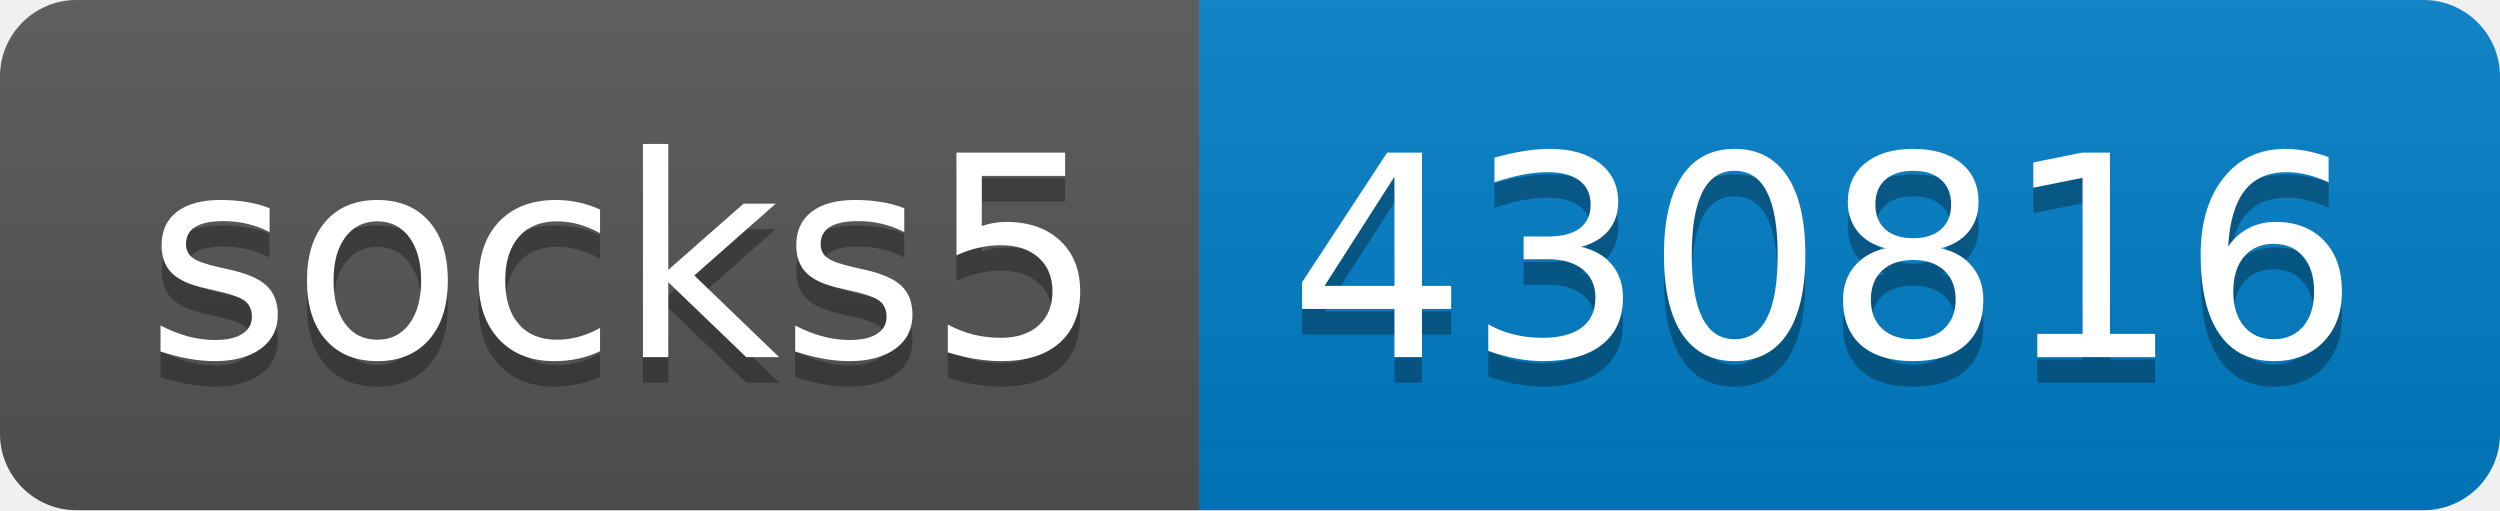
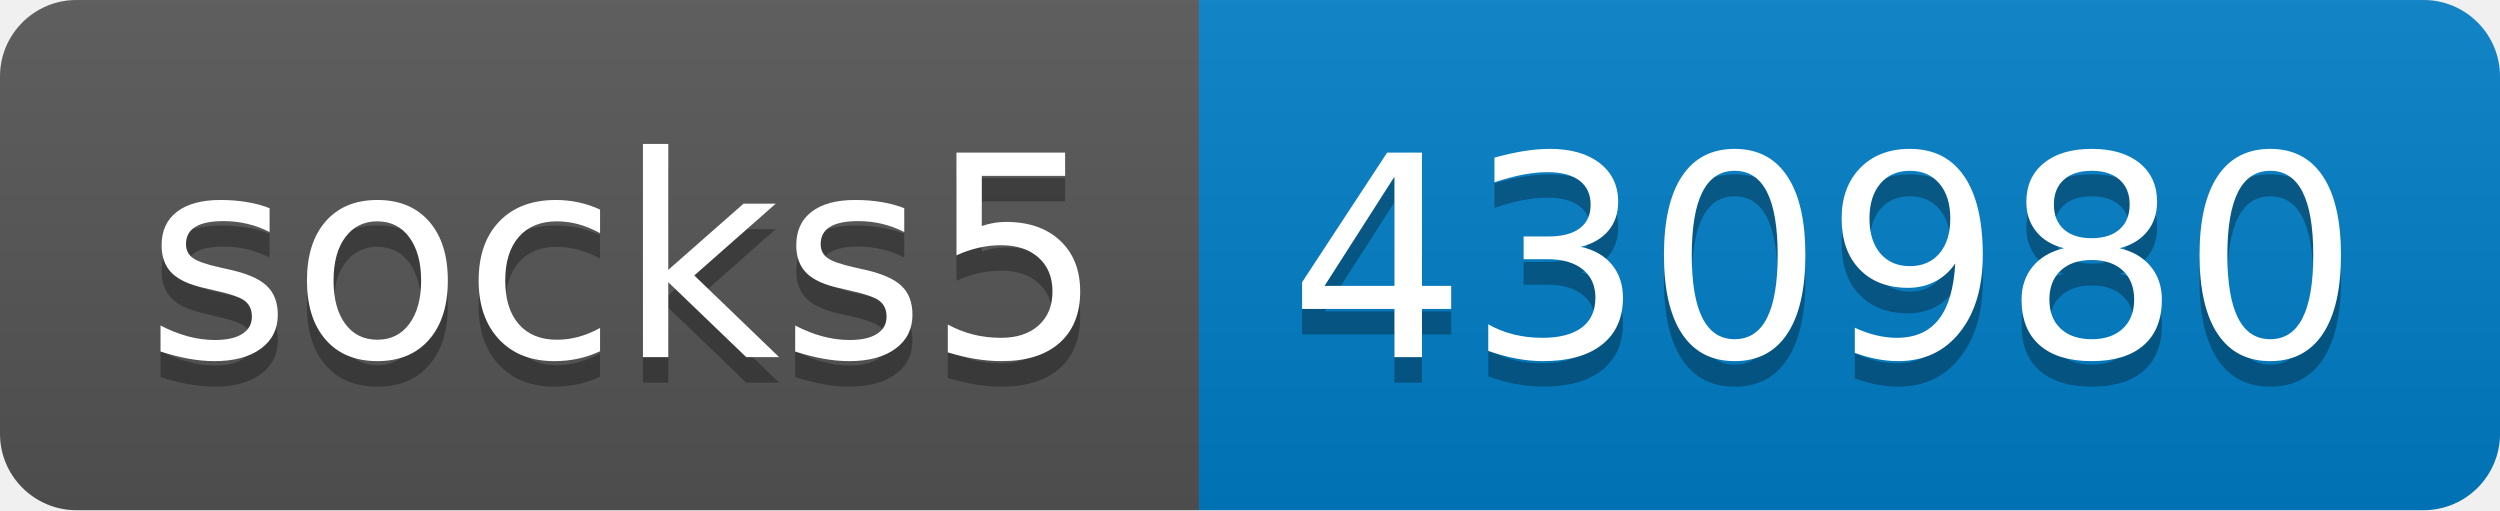
- <svg xmlns="http://www.w3.org/2000/svg" width="98" height="20" role="img" aria-label="socks5: 430816">
+ <svg xmlns="http://www.w3.org/2000/svg" width="98" height="20" role="img" aria-label="socks5: 430980">
  <linearGradient id="s" x2="0" y2="100%">
    <stop offset="0" stop-color="#bbb" stop-opacity=".1" />
    <stop offset="1" stop-opacity=".1" />
  </linearGradient>
  <clipPath id="r">
    <rect width="98" height="20" rx="3" fill="#fff" />
  </clipPath>
  <g clip-path="url(#r)">
    <rect width="47" height="20" fill="#555" />
    <rect x="47" width="51" height="20" fill="#007ec6" />
    <rect width="98" height="20" fill="url(#s)" />
  </g>
  <g fill="#fff" text-anchor="middle" font-family="Verdana,Geneva,DejaVu Sans,sans-serif" text-rendering="geometricPrecision" font-size="110">
    <text aria-hidden="true" x="245" y="150" fill="#010101" fill-opacity=".3" transform="scale(.1)" textLength="370">socks5</text>
    <text x="245" y="140" transform="scale(.1)" fill="#fff" textLength="370">socks5</text>
-     <text aria-hidden="true" x="715" y="150" fill="#010101" fill-opacity=".3" transform="scale(.1)" textLength="410">430816</text>
-     <text x="715" y="140" transform="scale(.1)" fill="#fff" textLength="410">430816</text>
+     <text aria-hidden="true" x="715" y="150" fill="#010101" fill-opacity=".3" transform="scale(.1)" textLength="410">430980</text>
+     <text x="715" y="140" transform="scale(.1)" fill="#fff" textLength="410">430980</text>
  </g>
</svg>
